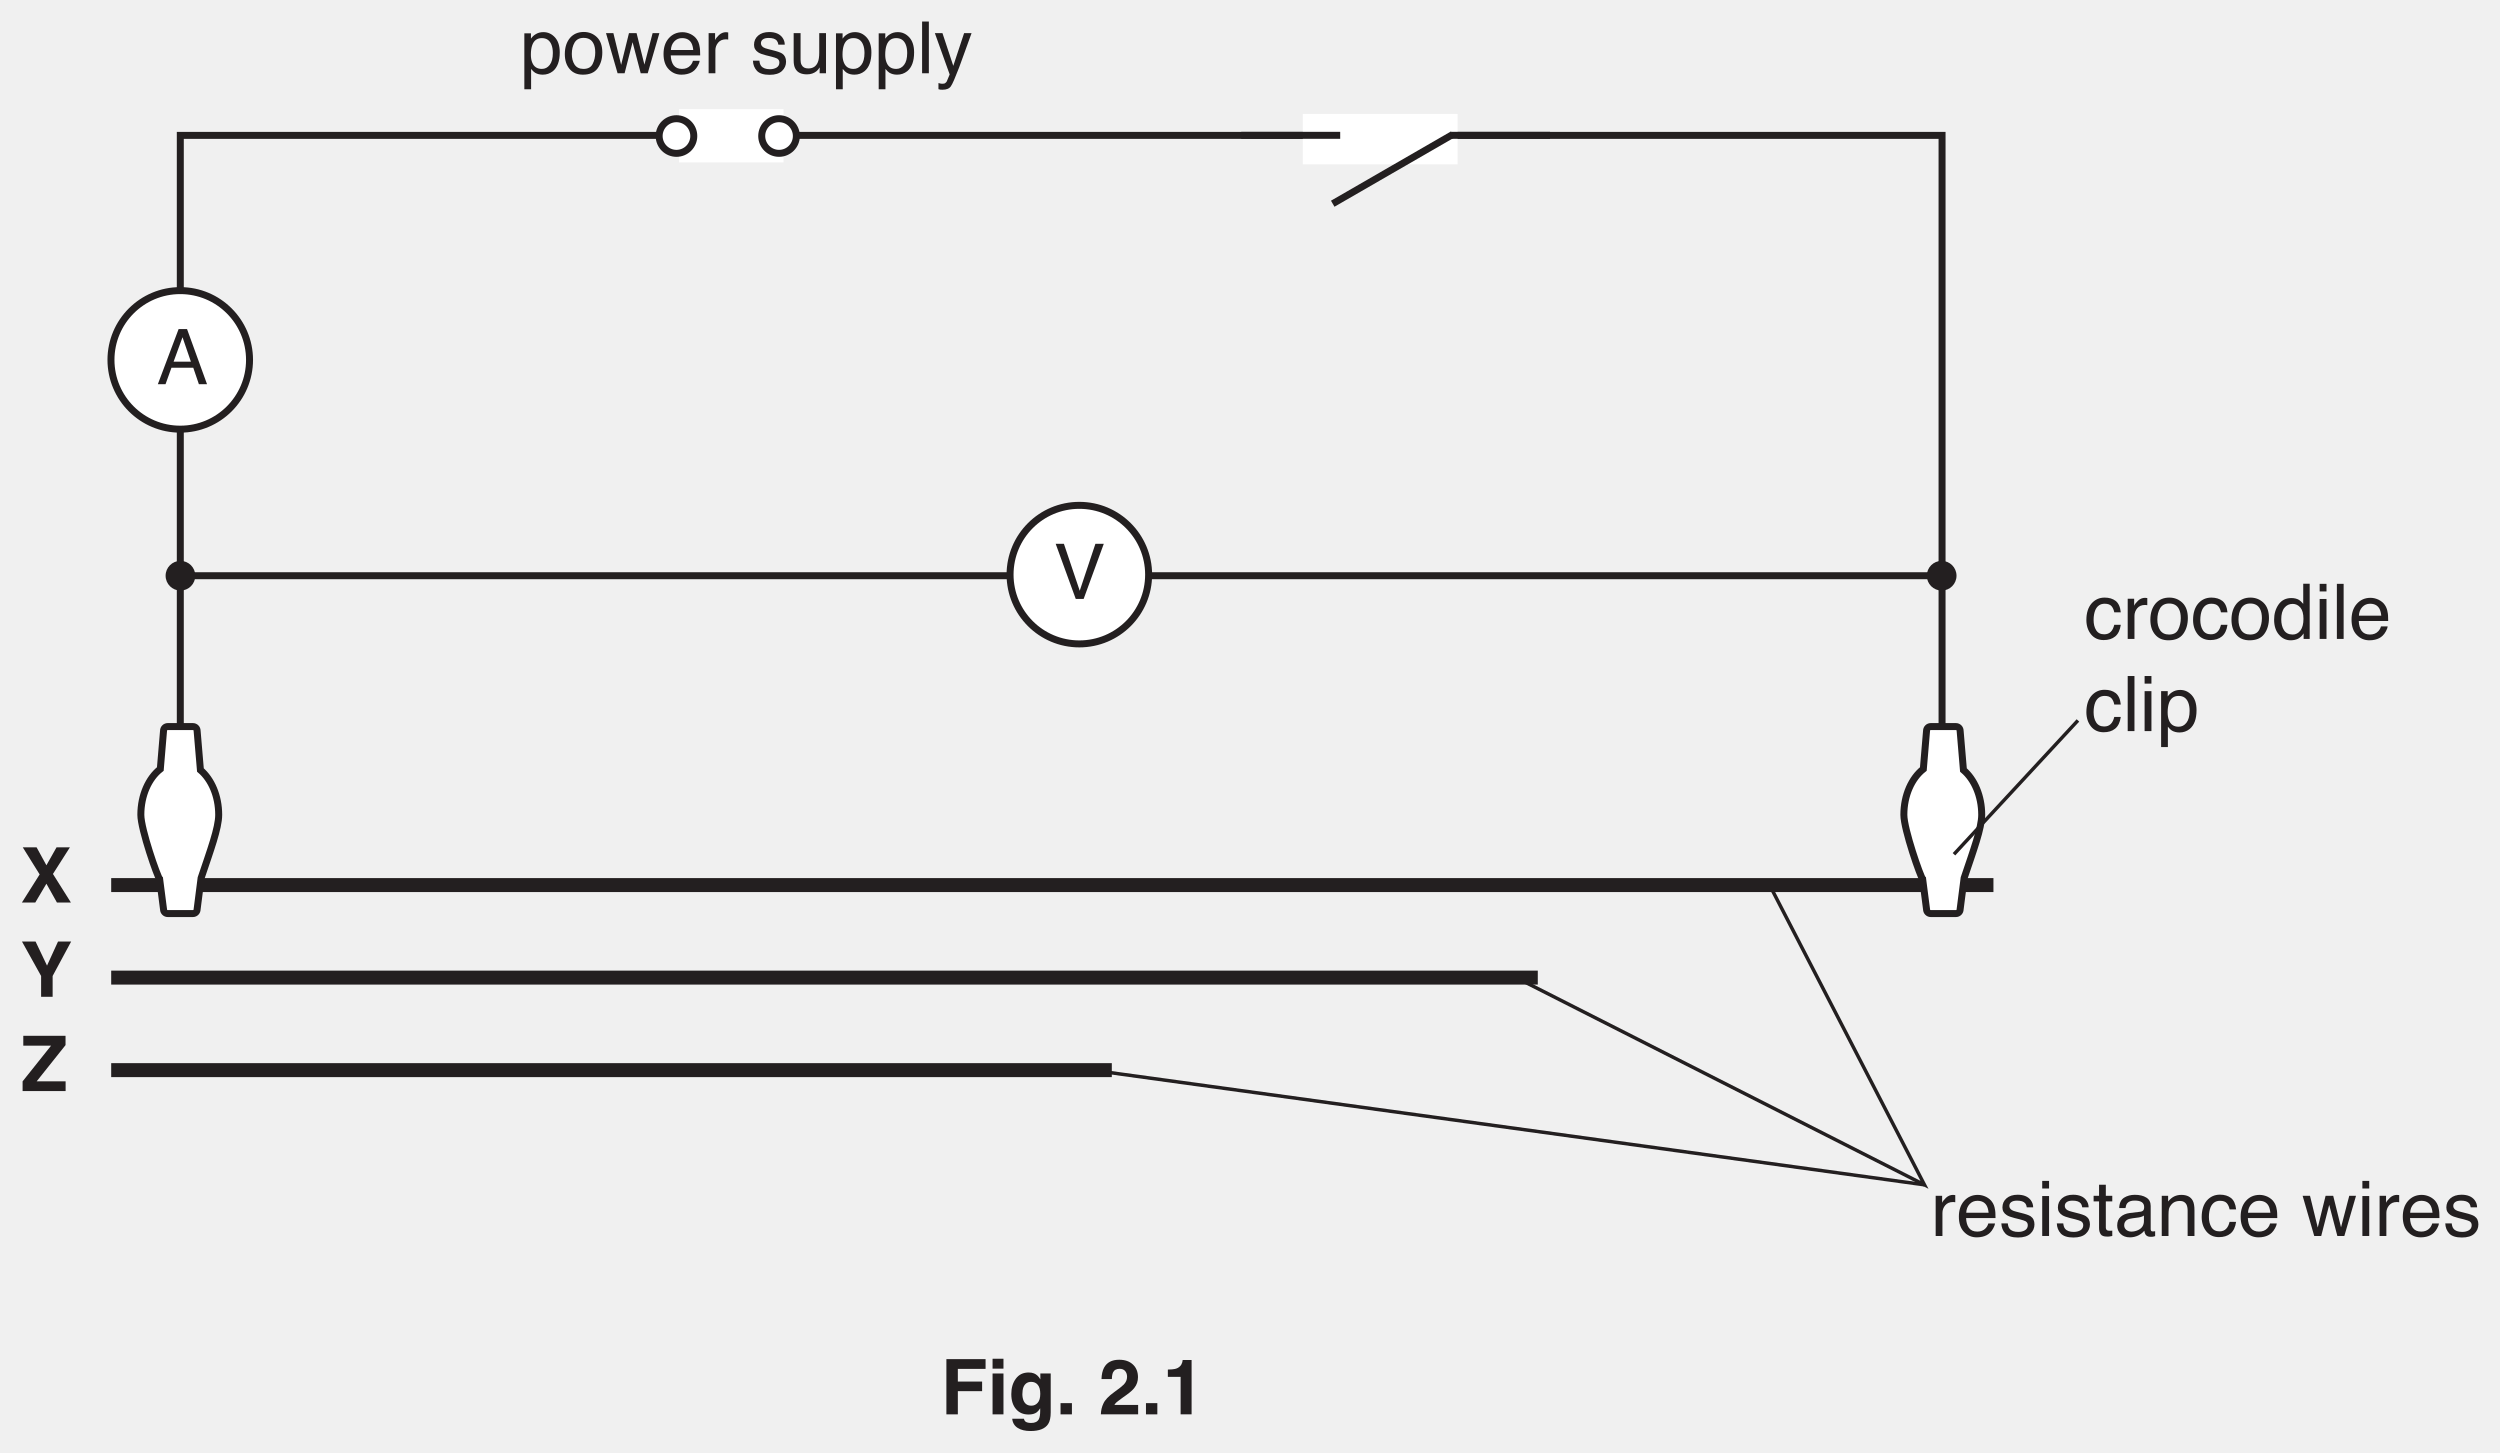
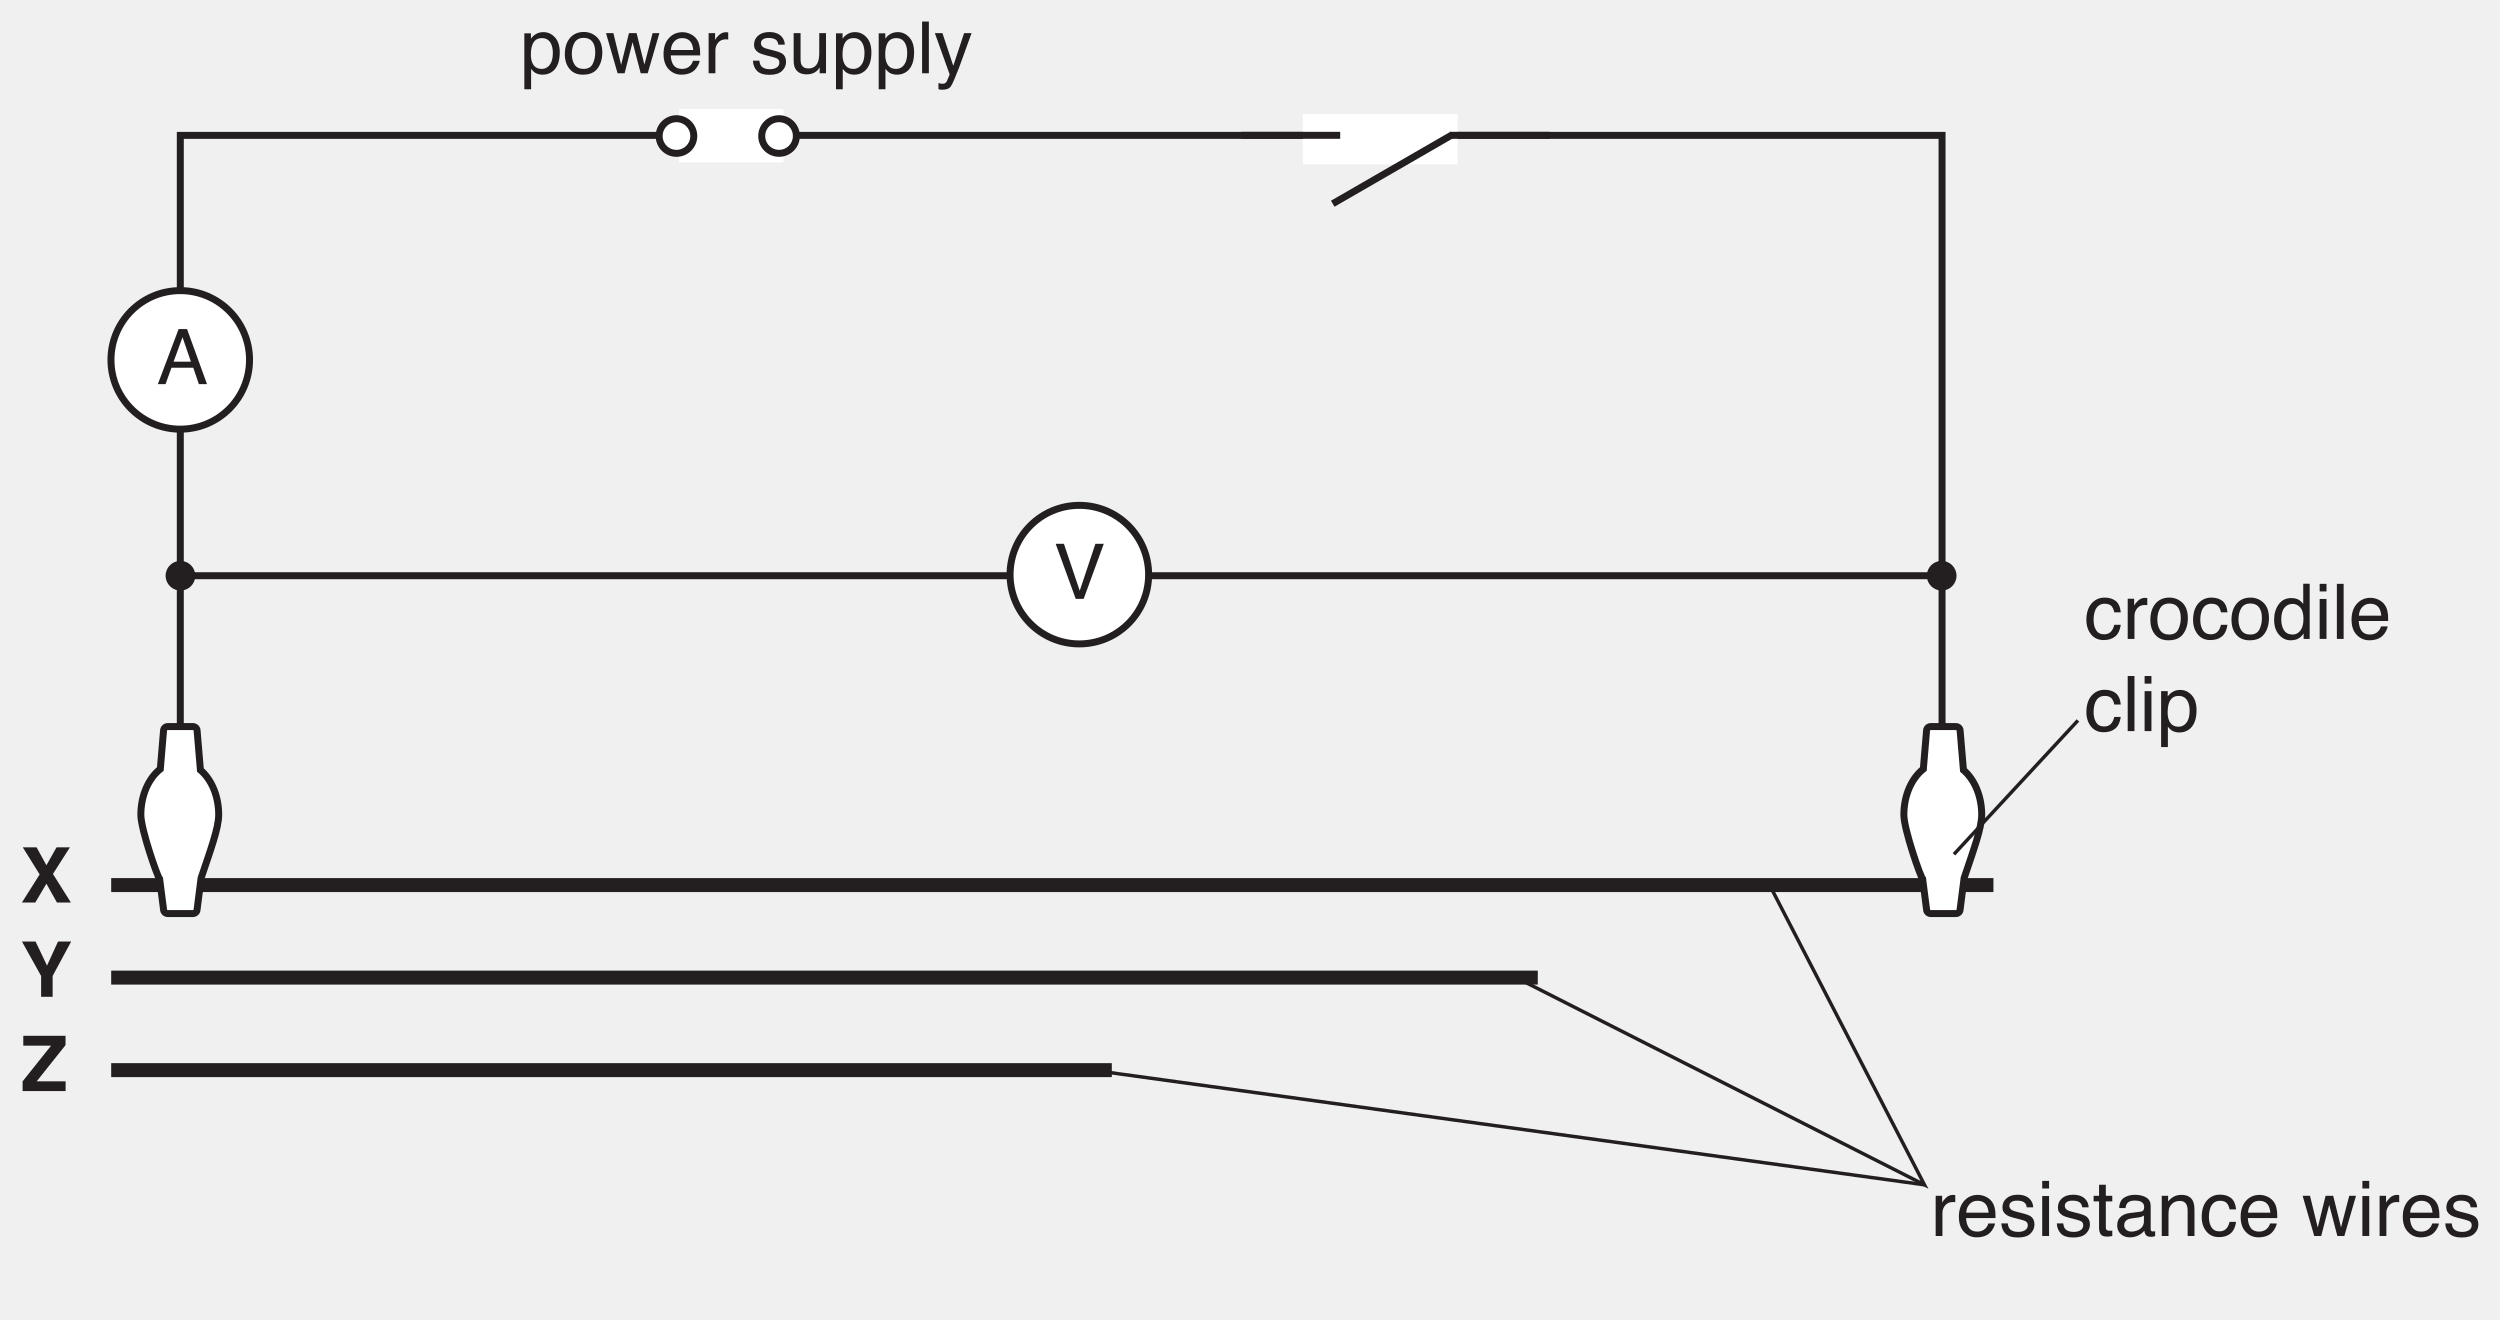
- <svg xmlns="http://www.w3.org/2000/svg" xmlns:xlink="http://www.w3.org/1999/xlink" data-id="0625_2017FM_52_q02_fig2-1" data-width-mm="126.29" data-height-mm="73.38" data-measure="false" data-source="0625/52 FM 2017 p6" version="1.1" width="358" height="208" viewBox="0 0 358 208">
+ <svg xmlns="http://www.w3.org/2000/svg" xmlns:xlink="http://www.w3.org/1999/xlink" data-id="0625_2017FM_52_q02_fig2-1" data-width-mm="126.29" data-height-mm="66.67" data-measure="false" data-source="0625/52 FM 2017 p6" version="1.1" width="358" height="188.987" viewBox="0 0 358 188.987">
  <defs>
    <clipPath id="clip_1">
-       <path transform="matrix(1,0,0,-1,-144,717.89)" d="M144 509.89H502V717.89H144Z" />
+       <path transform="matrix(1,0,0,-1,-143.999,717.889)" d="M144 528.902H502V717.89H144Z" />
    </clipPath>
    <clipPath id="clip_2">
-       <path transform="matrix(1,0,0,-1,-144,717.89)" d="M0 0H595.276V841.89H0Z" />
+       <path transform="matrix(1,0,0,-1,-143.999,717.889)" d="M0 0H595.276V841.89H0Z" />
    </clipPath>
    <clipPath id="clip_3">
-       <path transform="matrix(1,0,0,-1,-144,717.89)" d="M0 0H595.276V841.89H0Z" />
+       <path transform="matrix(1,0,0,-1,-143.999,717.889)" d="M0 0H595.276V841.89H0Z" />
    </clipPath>
    <clipPath id="clip_4">
-       <path transform="matrix(1,0,0,-1,-144,717.890)" d="M131.719 538.353H513.669V714.810H131.719Z" />
+       <path transform="matrix(1,0,0,-1,-143.999,717.889)" d="M131.719 538.353H513.669V714.810H131.719Z" />
    </clipPath>
    <path id="font_5_59" d="M.190 0H.016L.247 .366 .027 .719H.207L.335 .485 .467 .719H.641L.420 .372 .654 0H.472L.335 .245 .190 0Z" />
    <path id="font_5_60" d="M.486 .719H.657L.416 .271V0H.266V.271L.017 .719H.194L.343 .406 .486 .719M.337 .719V.719Z" />
    <path id="font_5_61" d="M.025 .126 .396 .591H.034V.719H.584V.598L.208 .126H.585V0H.025V.126M.309 .719V.719Z" />
    <clipPath id="clip_6">
-       <path transform="matrix(1,0,0,-1,-144,717.890)" d="M131.719 538.353H513.669V714.810H131.719Z" />
+       <path transform="matrix(1,0,0,-1,-143.999,717.889)" d="M131.719 538.353H513.669V714.810H131.719Z" />
    </clipPath>
    <path id="font_7_36" d="M.444 .293 .335 .611 .219 .293H.444M.284 .717H.394L.654 0H.548L.475 .214H.191L.114 0H.014L.284 .717M.334 .717V.717Z" />
    <clipPath id="clip_8">
-       <path transform="matrix(1,0,0,-1,-144,717.890)" d="M131.719 538.353H513.669V714.810H131.719Z" />
+       <path transform="matrix(1,0,0,-1,-143.999,717.889)" d="M131.719 538.353H513.669V714.810H131.719Z" />
    </clipPath>
    <path id="font_7_85" d="M.066 .523H.150V.432C.157 .450 .173 .471 .200 .497 .227 .522 .258 .535 .292 .535 .294 .535 .297 .534 .301 .534 .305 .534 .311 .533 .321 .532V.439C.316 .440 .311 .441 .306 .441 .302 .442 .297 .442 .292 .442 .248 .442 .214 .428 .190 .399 .166 .370 .154 .337 .154 .300V0H.066V.523Z" />
    <path id="font_7_72" d="M.282 .535C.319 .535 .355 .526 .390 .509 .424 .491 .451 .469 .469 .441 .487 .415 .499 .384 .504 .349 .510 .325 .512 .286 .512 .233H.129C.131 .180 .143 .137 .166 .105 .190 .073 .226 .057 .275 .057 .321 .057 .358 .072 .385 .102 .401 .120 .412 .140 .418 .163H.505C.503 .143 .495 .122 .482 .099 .469 .075 .455 .056 .439 .041 .412 .015 .379-.001 .340-.010 .319-.015 .295-.018 .268-.018 .203-.018 .148 .005 .103 .052 .057 .099 .035 .166 .035 .251 .035 .335 .057 .404 .103 .456 .149 .508 .208 .535 .282 .535M.422 .303C.418 .341 .410 .372 .397 .395 .373 .437 .333 .458 .276 .458 .236 .458 .202 .444 .175 .415 .147 .385 .133 .348 .131 .303H.422M.273 .536V.536Z" />
    <path id="font_7_86" d="M.116 .164C.119 .134 .126 .112 .138 .096 .160 .067 .199 .053 .253 .053 .286 .053 .315 .060 .339 .074 .364 .089 .376 .111 .376 .140 .376 .163 .367 .180 .347 .192 .334 .199 .309 .207 .271 .217L.202 .234C.157 .245 .124 .258 .103 .271 .065 .295 .046 .328 .046 .370 .046 .420 .064 .460 .100 .491 .135 .521 .183 .537 .244 .537 .322 .537 .379 .513 .414 .467 .436 .438 .446 .406 .446 .373H.363C.361 .392 .354 .410 .342 .426 .322 .449 .287 .460 .237 .460 .204 .460 .178 .454 .161 .441 .144 .429 .136 .412 .136 .391 .136 .369 .147 .351 .169 .337 .182 .329 .202 .322 .227 .316L.285 .301C.348 .286 .391 .271 .412 .257 .446 .234 .463 .199 .463 .151 .463 .104 .446 .064 .410 .030 .375-.003 .321-.020 .249-.020 .171-.020 .116-.002 .084 .032 .051 .068 .034 .111 .032 .164H.116M.246 .536V.536Z" />
    <path id="font_7_76" d="M.064 .520H.153V0H.064V.520M.064 .717H.153V.618H.064V.717Z" />
    <path id="font_7_87" d="M.082 .667H.170V.523H.254V.450H.170V.110C.170 .092 .177 .079 .189 .073 .196 .070 .207 .068 .223 .068 .227 .068 .232 .068 .237 .068 .242 .068 .247 .069 .254 .070V0C.244-.003 .233-.005 .222-.006 .211-.008 .200-.008 .187-.008 .146-.008 .118 .001 .104 .022 .089 .043 .082 .070 .082 .104V.450H.011V.523H.082V.667Z" />
    <path id="font_7_68" d="M.131 .139C.131 .114 .141 .094 .159 .079 .178 .064 .200 .057 .225 .057 .256 .057 .286 .064 .315 .078 .364 .102 .388 .141 .388 .195V.266C.377 .258 .364 .252 .347 .247 .330 .243 .313 .239 .297 .238L.244 .231C.212 .227 .188 .221 .172 .212 .145 .197 .131 .172 .131 .139M.344 .316C.364 .319 .378 .327 .385 .342 .389 .350 .391 .361 .391 .376 .391 .406 .380 .427 .359 .441 .337 .455 .307 .461 .267 .461 .221 .461 .189 .449 .169 .424 .159 .410 .152 .390 .148 .363H.066C.068 .427 .089 .472 .129 .498 .169 .523 .216 .536 .269 .536 .331 .536 .381 .524 .419 .500 .457 .477 .476 .441 .476 .391V.089C.476 .080 .478 .073 .482 .067 .485 .062 .493 .059 .505 .059 .509 .059 .514 .059 .519 .060 .523 .060 .529 .061 .534 .062V-.002C.520-.006 .510-.009 .503-.010 .496-.011 .486-.011 .474-.011 .443-.011 .421-.000 .408 .020 .401 .032 .395 .048 .393 .069 .375 .045 .349 .025 .315 .007 .282-.009 .245-.018 .205-.018 .156-.018 .116-.003 .086 .025 .055 .055 .040 .092 .040 .136 .040 .185 .055 .223 .085 .249 .115 .276 .155 .293 .204 .299L.344 .316M.271 .536V.536Z" />
    <path id="font_7_81" d="M.064 .523H.147V.449C.172 .479 .198 .501 .226 .515 .254 .528 .284 .535 .318 .535 .393 .535 .443 .509 .469 .457 .483 .429 .490 .388 .490 .335V0H.401V.329C.401 .361 .396 .387 .387 .407 .371 .439 .343 .456 .302 .456 .281 .456 .264 .453 .250 .449 .226 .442 .205 .428 .187 .406 .172 .389 .163 .371 .158 .353 .154 .334 .152 .308 .152 .274V0H.064V.523M.270 .536V.536Z" />
    <path id="font_7_70" d="M.266 .538C.325 .538 .372 .523 .409 .495 .446 .466 .469 .416 .476 .346H.391C.385 .378 .374 .405 .355 .427 .336 .448 .307 .458 .266 .458 .210 .458 .170 .431 .145 .377 .130 .341 .122 .298 .122 .246 .122 .193 .133 .149 .155 .114 .177 .078 .212 .060 .260 .060 .296 .060 .325 .071 .346 .093 .368 .115 .382 .146 .391 .184H.476C.466 .115 .442 .064 .403 .032 .364 .000 .314-.015 .253-.015 .185-.015 .130 .009 .089 .059 .049 .109 .028 .171 .028 .246 .028 .338 .051 .410 .095 .461 .140 .512 .197 .538 .266 .538M.252 .536V.536Z" />
    <path id="font_7_3" d="" />
    <path id="font_7_90" d="M.104 .523 .205 .110 .307 .523H.406L.508 .113 .615 .523H.703L.551 0H.460L.354 .405 .250 0H.159L.008 .523H.104Z" />
    <path id="font_7_83" d="M.285 .057C.326 .057 .360 .074 .387 .109 .414 .143 .428 .195 .428 .264 .428 .306 .422 .342 .410 .372 .387 .430 .345 .458 .285 .458 .224 .458 .182 .428 .160 .367 .148 .334 .142 .292 .142 .242 .142 .202 .148 .167 .160 .139 .182 .084 .224 .057 .285 .057M.057 .520H.143V.451C.160 .475 .179 .493 .200 .506 .230 .526 .265 .536 .305 .536 .364 .536 .414 .513 .456 .467 .497 .422 .518 .357 .518 .272 .518 .158 .488 .076 .428 .027 .390-.003 .347-.018 .296-.018 .257-.018 .224-.009 .197 .007 .182 .016 .164 .033 .145 .057V-.208H.057V.520Z" />
    <path id="font_7_82" d="M.271 .057C.330 .057 .370 .079 .391 .123 .413 .167 .424 .216 .424 .270 .424 .319 .416 .359 .400 .389 .376 .437 .333 .461 .272 .461 .219 .461 .180 .441 .155 .400 .131 .359 .119 .310 .119 .252 .119 .196 .131 .150 .155 .113 .180 .076 .218 .057 .271 .057M.275 .538C.342 .538 .399 .515 .446 .470 .492 .425 .516 .359 .516 .272 .516 .188 .495 .118 .454 .063 .413 .008 .349-.018 .263-.018 .191-.018 .134 .005 .092 .054 .049 .103 .028 .168 .028 .250 .028 .338 .051 .407 .095 .460 .140 .512 .200 .538 .275 .538M.272 .536V.536Z" />
    <path id="font_7_88" d="M.152 .523V.175C.152 .149 .156 .127 .165 .110 .180 .079 .209 .063 .252 .063 .313 .063 .355 .090 .377 .145 .389 .174 .395 .215 .395 .266V.523H.483V0H.400L.401 .077C.389 .057 .375 .040 .358 .026 .325-.000 .284-.014 .236-.014 .162-.014 .111 .010 .084 .060 .069 .086 .062 .122 .062 .167V.523H.152M.272 .536V.536Z" />
    <path id="font_7_79" d="M.066 .717H.154V0H.066V.717Z" />
    <path id="font_7_92" d="M.391 .523H.488C.475 .489 .448 .413 .405 .293 .373 .203 .347 .130 .325 .073 .274-.059 .239-.141 .218-.170 .197-.200 .161-.214 .110-.214 .098-.214 .088-.214 .082-.213 .075-.212 .067-.210 .057-.207V-.127C.072-.131 .083-.134 .090-.135 .097-.136 .103-.136 .108-.136 .125-.136 .137-.134 .144-.128 .152-.123 .158-.116 .164-.108 .165-.106 .171-.092 .181-.068 .191-.044 .199-.026 .203-.015L.010 .523H.109L.25 .097 .391 .523M.249 .536V.536Z" />
    <clipPath id="clip_9">
-       <path transform="matrix(1,0,0,-1,-144,717.890)" d="M131.719 538.353H513.669V714.810H131.719Z" />
+       <path transform="matrix(1,0,0,-1,-143.999,717.889)" d="M131.719 538.353H513.669V714.810H131.719Z" />
    </clipPath>
    <path id="font_7_57" d="M.132 .717 .338 .106 .542 .717H.651L.389 0H.286L.025 .717H.132Z" />
    <clipPath id="clip_10">
-       <path transform="matrix(1,0,0,-1,-144,717.890)" d="M131.719 538.353H513.669V714.810H131.719Z" />
+       <path transform="matrix(1,0,0,-1,-143.999,717.889)" d="M131.719 538.353H513.669V714.810H131.719Z" />
    </clipPath>
    <path id="font_7_71" d="M.120 .255C.120 .199 .131 .152 .155 .114 .179 .076 .217 .057 .270 .057 .310 .057 .344 .075 .370 .110 .396 .145 .409 .195 .409 .261 .409 .327 .396 .376 .369 .408 .342 .440 .308 .456 .269 .456 .224 .456 .188 .439 .161 .405 .133 .371 .120 .321 .120 .255M.252 .532C.292 .532 .326 .523 .353 .507 .368 .497 .386 .480 .406 .456V.718H.490V0H.411V.072C.391 .040 .366 .017 .338 .002 .310-.011 .278-.018 .242-.018 .184-.018 .133 .005 .091 .054 .048 .103 .027 .169 .027 .250 .027 .326 .046 .392 .085 .448 .124 .504 .180 .532 .252 .532Z" />
-     <path id="font_11_41" d="M.076 .719H.586V.592H.225V.427H.541V.302H.225V0H.076V.719Z" />
-     <path id="font_11_76" d="M.208 .595H.066V.724H.208V.595M.066 .532H.208V0H.066V.532Z" />
-     <path id="font_11_74" d="M.293 .113C.326 .113 .353 .125 .375 .150 .398 .175 .409 .214 .409 .268 .409 .319 .399 .357 .377 .384 .356 .410 .327 .423 .291 .423 .243 .423 .209 .400 .190 .354 .181 .330 .176 .299 .176 .263 .176 .232 .181 .205 .191 .180 .210 .135 .244 .113 .293 .113M.258 .545C.285 .545 .308 .541 .328 .533 .362 .519 .389 .493 .410 .455V.532H.545V.027C.545-.041 .534-.093 .511-.127 .471-.187 .395-.217 .282-.217 .214-.217 .159-.204 .116-.177 .073-.150 .049-.110 .044-.057H.196C.200-.074 .206-.085 .215-.093 .230-.105 .255-.112 .291-.112 .341-.112 .374-.095 .391-.062 .402-.040 .408-.004 .408 .045V.079C.394 .057 .380 .040 .365 .028 .337 .007 .301-.002 .257-.002 .188-.002 .134 .021 .093 .069 .052 .117 .032 .182 .032 .264 .032 .344 .051 .410 .091 .464 .130 .518 .186 .545 .258 .545M.303 .545V.545Z" />
-     <path id="font_11_17" d="M.062 .146H.210V0H.062V.146Z" />
-     <path id="font_11_3" d="" />
-     <path id="font_11_21" d="M.031 0C.032 .050 .043 .097 .063 .139 .083 .186 .130 .236 .204 .289 .268 .335 .310 .368 .329 .388 .358 .418 .372 .452 .372 .489 .372 .519 .364 .544 .347 .564 .331 .583 .307 .593 .276 .593 .234 .593 .205 .578 .189 .546 .181 .528 .175 .499 .174 .459H.039C.041 .520 .052 .568 .071 .605 .108 .676 .174 .711 .269 .711 .344 .711 .403 .691 .448 .649 .492 .608 .514 .553 .514 .484 .514 .432 .499 .385 .467 .345 .447 .318 .413 .288 .366 .254L.311 .215C.276 .190 .252 .172 .239 .161 .226 .150 .215 .137 .207 .123H.516V0H.031Z" />
-     <path id="font_11_20" d="M.069 .488V.583C.113 .584 .144 .587 .161 .591 .189 .597 .212 .610 .229 .628 .242 .641 .251 .658 .257 .679 .260 .692 .262 .701 .262 .708H.378V0H.235V.488H.069Z" />
+     <clipPath id="clip_11">
+       <path transform="matrix(1,0,0,-1,-143.999,717.889)" d="M144.467 85.914H450.807V152.245H144.467Z" />
+     </clipPath>
    <clipPath id="clip_12">
-       <path transform="matrix(1,0,0,-1,-144,717.89)" d="M144.467 85.914H450.807V152.245H144.467Z" />
+       <path transform="matrix(1,0,0,-1,-143.999,717.889)" d="M144.467 85.914H450.807V152.245H144.467Z" />
    </clipPath>
    <clipPath id="clip_13">
-       <path transform="matrix(1,0,0,-1,-144,717.89)" d="M144.467 85.914H450.807V152.245H144.467Z" />
-     </clipPath>
-     <clipPath id="clip_14">
-       <path transform="matrix(1,0,0,-1,-143.999,717.89)" d="M144.467 85.914H450.807V152.245H144.467Z" />
+       <path transform="matrix(1,0,0,-1,-143.999,717.889)" d="M144.467 85.914H450.807V152.245H144.467Z" />
    </clipPath>
  </defs>
  <g clip-path="url(#clip_1)">
    <g clip-path="url(#clip_2)">
      <g clip-path="url(#clip_3)" />
      <path transform="matrix(1,0,0,-1,15.923,126.743)" stroke-width="2" stroke-linecap="butt" stroke-miterlimit="4" stroke-linejoin="miter" fill="none" stroke="#231f20" d="M0 0H269.538" />
      <path transform="matrix(1,0,0,-1,15.923,139.993)" stroke-width="2" stroke-linecap="butt" stroke-miterlimit="4" stroke-linejoin="miter" fill="none" stroke="#231f20" d="M0 0H204.288" />
      <path transform="matrix(1,0,0,-1,15.923,153.243)" stroke-width="2" stroke-linecap="butt" stroke-miterlimit="4" stroke-linejoin="miter" fill="none" stroke="#231f20" d="M0 0H143.288" />
      <path transform="matrix(1,0,0,-1,25.819,118.599)" stroke-width="1" stroke-linecap="butt" stroke-miterlimit="4" stroke-linejoin="miter" fill="none" stroke="#231f20" d="M0 0V99.213H252.283V0" />
-       <path transform="matrix(1,0,0,-1,-144,717.890)" d="M241.243 694.633H256.199V702.266H241.243Z" fill="#ffffff" />
+       <path transform="matrix(1,0,0,-1,-143.999,717.889)" d="M241.243 694.633H256.199V702.266H241.243Z" fill="#ffffff" />
      <g clip-path="url(#clip_4)">
        <path transform="matrix(1,0,0,-1,99.350,19.479)" d="M0 0C0-1.37-1.11-2.481-2.48-2.481-3.85-2.481-4.96-1.37-4.96 0-4.96 1.37-3.85 2.48-2.48 2.48-1.11 2.48 0 1.37 0 0" fill="#ffffff" />
        <path transform="matrix(1,0,0,-1,99.350,19.479)" stroke-width="1" stroke-linecap="butt" stroke-miterlimit="4" stroke-linejoin="miter" fill="none" stroke="#231f20" d="M0 0C0-1.37-1.11-2.481-2.48-2.481-3.85-2.481-4.96-1.37-4.96 0-4.96 1.37-3.85 2.48-2.48 2.48-1.11 2.48 0 1.37 0 0Z" />
        <path transform="matrix(1,0,0,-1,109.078,19.479)" d="M0 0C0 1.37 1.111 2.48 2.48 2.48 3.851 2.48 4.961 1.37 4.961 0 4.961-1.37 3.851-2.48 2.48-2.48 1.111-2.48 0-1.37 0 0" fill="#ffffff" />
        <path transform="matrix(1,0,0,-1,109.078,19.479)" stroke-width="1" stroke-linecap="butt" stroke-miterlimit="4" stroke-linejoin="miter" fill="none" stroke="#231f20" d="M0 0C0 1.37 1.111 2.48 2.48 2.48 3.851 2.48 4.961 1.37 4.961 0 4.961-1.37 3.851-2.48 2.48-2.48 1.111-2.48 0-1.37 0 0Z" />
-         <path transform="matrix(1,0,0,-1,-144,717.89)" d="M330.561 694.357H352.731V701.573H330.561Z" fill="#ffffff" />
+         <path transform="matrix(1,0,0,-1,-143.999,717.889)" d="M330.561 694.357H352.731V701.573H330.561Z" fill="#ffffff" />
        <path transform="matrix(1,0,0,-1,207.792,19.378)" d="M0 0H14.173" fill="#ffffff" />
        <path transform="matrix(1,0,0,-1,207.792,19.378)" stroke-width="1" stroke-linecap="butt" stroke-miterlimit="4" stroke-linejoin="miter" fill="none" stroke="#231f20" d="M0 0H14.173" />
        <path transform="matrix(1,0,0,-1,190.846,29.173)" d="M0 0 17.184 9.921" fill="#ffffff" />
        <path transform="matrix(1,0,0,-1,190.846,29.173)" stroke-width="1" stroke-linecap="butt" stroke-miterlimit="4" stroke-linejoin="miter" fill="none" stroke="#231f20" d="M0 0 17.184 9.921" />
        <path transform="matrix(1,0,0,-1,177.743,19.378)" d="M0 0H14.173" fill="#ffffff" />
        <path transform="matrix(1,0,0,-1,177.743,19.378)" stroke-width="1" stroke-linecap="butt" stroke-miterlimit="4" stroke-linejoin="miter" fill="none" stroke="#231f20" d="M0 0H14.173" />
      </g>
      <use data-text="X" xlink:href="#font_5_59" transform="matrix(11,0,0,-11,2.961,129.243)" fill="#231f20" />
      <use data-text="Y" xlink:href="#font_5_60" transform="matrix(11,0,0,-11,2.961,142.740)" fill="#231f20" />
      <use data-text="Z" xlink:href="#font_5_61" transform="matrix(11,0,0,-11,2.961,156.237)" fill="#231f20" />
      <g clip-path="url(#clip_6)">
        <path transform="matrix(1,0,0,-1,35.733,51.536)" d="M0 0C0-5.48-4.441-9.921-9.921-9.921-15.4-9.921-19.842-5.48-19.842 0-19.842 5.479-15.4 9.921-9.921 9.921-4.441 9.921 0 5.479 0 0" fill="#ffffff" />
        <path transform="matrix(1,0,0,-1,35.733,51.536)" stroke-width="1" stroke-linecap="butt" stroke-miterlimit="4" stroke-linejoin="miter" fill="none" stroke="#231f20" d="M0 0C0-5.48-4.441-9.921-9.921-9.921-15.4-9.921-19.842-5.48-19.842 0-19.842 5.479-15.4 9.921-9.921 9.921-4.441 9.921 0 5.479 0 0Z" />
      </g>
-       <use data-text="A" xlink:href="#font_7_36" transform="matrix(11,0,0,-11,22.451,55.013)" fill="#231f20" />
+       <use data-text="A" xlink:href="#font_7_36" transform="matrix(11,0,0,-11,22.451,55.012)" fill="#231f20" />
      <g clip-path="url(#clip_8)">
-         <use data-text="r" xlink:href="#font_7_85" transform="matrix(11,0,0,-11,276.463,176.992)" fill="#231f20" />
-         <use data-text="e" xlink:href="#font_7_72" transform="matrix(11,0,0,-11,280.126,176.992)" fill="#231f20" />
-         <use data-text="s" xlink:href="#font_7_86" transform="matrix(11,0,0,-11,286.242,176.992)" fill="#231f20" />
-         <use data-text="i" xlink:href="#font_7_76" transform="matrix(11,0,0,-11,291.742,176.992)" fill="#231f20" />
-         <use data-text="s" xlink:href="#font_7_86" transform="matrix(11,0,0,-11,294.184,176.992)" fill="#231f20" />
-         <use data-text="t" xlink:href="#font_7_87" transform="matrix(11,0,0,-11,299.684,176.992)" fill="#231f20" />
-         <use data-text="a" xlink:href="#font_7_68" transform="matrix(11,0,0,-11,302.742,176.992)" fill="#231f20" />
-         <use data-text="n" xlink:href="#font_7_81" transform="matrix(11,0,0,-11,308.858,176.992)" fill="#231f20" />
-         <use data-text="c" xlink:href="#font_7_70" transform="matrix(11,0,0,-11,314.974,176.992)" fill="#231f20" />
-         <use data-text="e" xlink:href="#font_7_72" transform="matrix(11,0,0,-11,320.474,176.992)" fill="#231f20" />
-         <use data-text="w" xlink:href="#font_7_90" transform="matrix(11,0,0,-11,329.648,176.992)" fill="#231f20" />
-         <use data-text="i" xlink:href="#font_7_76" transform="matrix(11,0,0,-11,337.590,176.992)" fill="#231f20" />
-         <use data-text="r" xlink:href="#font_7_85" transform="matrix(11,0,0,-11,340.032,176.992)" fill="#231f20" />
-         <use data-text="e" xlink:href="#font_7_72" transform="matrix(11,0,0,-11,343.695,176.992)" fill="#231f20" />
-         <use data-text="s" xlink:href="#font_7_86" transform="matrix(11,0,0,-11,349.811,176.992)" fill="#231f20" />
+         <use data-text="r" xlink:href="#font_7_85" transform="matrix(11,0,0,-11,276.463,176.991)" fill="#231f20" />
+         <use data-text="e" xlink:href="#font_7_72" transform="matrix(11,0,0,-11,280.126,176.991)" fill="#231f20" />
+         <use data-text="s" xlink:href="#font_7_86" transform="matrix(11,0,0,-11,286.242,176.991)" fill="#231f20" />
+         <use data-text="i" xlink:href="#font_7_76" transform="matrix(11,0,0,-11,291.742,176.991)" fill="#231f20" />
+         <use data-text="s" xlink:href="#font_7_86" transform="matrix(11,0,0,-11,294.184,176.991)" fill="#231f20" />
+         <use data-text="t" xlink:href="#font_7_87" transform="matrix(11,0,0,-11,299.684,176.991)" fill="#231f20" />
+         <use data-text="a" xlink:href="#font_7_68" transform="matrix(11,0,0,-11,302.742,176.991)" fill="#231f20" />
+         <use data-text="n" xlink:href="#font_7_81" transform="matrix(11,0,0,-11,308.858,176.991)" fill="#231f20" />
+         <use data-text="c" xlink:href="#font_7_70" transform="matrix(11,0,0,-11,314.974,176.991)" fill="#231f20" />
+         <use data-text="e" xlink:href="#font_7_72" transform="matrix(11,0,0,-11,320.474,176.991)" fill="#231f20" />
+         <use data-text="w" xlink:href="#font_7_90" transform="matrix(11,0,0,-11,329.648,176.991)" fill="#231f20" />
+         <use data-text="i" xlink:href="#font_7_76" transform="matrix(11,0,0,-11,337.590,176.991)" fill="#231f20" />
+         <use data-text="r" xlink:href="#font_7_85" transform="matrix(11,0,0,-11,340.032,176.991)" fill="#231f20" />
+         <use data-text="e" xlink:href="#font_7_72" transform="matrix(11,0,0,-11,343.695,176.991)" fill="#231f20" />
+         <use data-text="s" xlink:href="#font_7_86" transform="matrix(11,0,0,-11,349.811,176.991)" fill="#231f20" />
        <use data-text="p" xlink:href="#font_7_83" transform="matrix(11,0,0,-11,74.459,10.495)" fill="#231f20" />
        <use data-text="o" xlink:href="#font_7_82" transform="matrix(11,0,0,-11,80.575,10.495)" fill="#231f20" />
        <use data-text="w" xlink:href="#font_7_90" transform="matrix(11,0,0,-11,86.691,10.495)" fill="#231f20" />
        <use data-text="e" xlink:href="#font_7_72" transform="matrix(11,0,0,-11,94.633,10.495)" fill="#231f20" />
        <use data-text="r" xlink:href="#font_7_85" transform="matrix(11,0,0,-11,100.749,10.495)" fill="#231f20" />
        <use data-text="s" xlink:href="#font_7_86" transform="matrix(11,0,0,-11,107.470,10.495)" fill="#231f20" />
        <use data-text="u" xlink:href="#font_7_88" transform="matrix(11,0,0,-11,112.970,10.495)" fill="#231f20" />
        <use data-text="p" xlink:href="#font_7_83" transform="matrix(11,0,0,-11,119.086,10.495)" fill="#231f20" />
        <use data-text="p" xlink:href="#font_7_83" transform="matrix(11,0,0,-11,125.202,10.495)" fill="#231f20" />
        <use data-text="l" xlink:href="#font_7_79" transform="matrix(11,0,0,-11,131.318,10.495)" fill="#231f20" />
        <use data-text="y" xlink:href="#font_7_92" transform="matrix(11,0,0,-11,133.760,10.495)" fill="#231f20" />
      </g>
      <path transform="matrix(1,0,0,-1,253.605,127.118)" stroke-width=".5" stroke-linecap="butt" stroke-miterlimit="4" stroke-linejoin="miter" fill="none" stroke="#231f20" d="M0 0 21.978-42.547-35.222-13.524" />
      <path transform="matrix(1,0,0,-1,275.582,169.665)" stroke-width=".5" stroke-linecap="butt" stroke-miterlimit="4" stroke-linejoin="miter" fill="none" stroke="#231f20" d="M0 0-118.624 16.343" />
      <g clip-path="url(#clip_9)">
        <path transform="matrix(1,0,0,-1,27.966,82.443)" d="M0 0C0-1.174-.952-2.126-2.126-2.126-3.3-2.126-4.252-1.174-4.252 0-4.252 1.174-3.3 2.126-2.126 2.126-.952 2.126 0 1.174 0 0" fill="#231f20" />
        <path transform="matrix(1,0,0,-1,280.173,82.443)" d="M0 0C0-1.174-.952-2.126-2.126-2.126-3.3-2.126-4.252-1.174-4.252 0-4.252 1.174-3.3 2.126-2.126 2.126-.952 2.126 0 1.174 0 0" fill="#231f20" />
        <path transform="matrix(1,0,0,-1,278.047,82.443)" stroke-width="1" stroke-linecap="butt" stroke-miterlimit="4" stroke-linejoin="miter" fill="none" stroke="#231f20" d="M0 0H-252.207" />
        <path transform="matrix(1,0,0,-1,164.483,82.286)" d="M0 0C0-5.48-4.441-9.921-9.921-9.921-15.4-9.921-19.842-5.48-19.842 0-19.842 5.479-15.4 9.921-9.921 9.921-4.441 9.921 0 5.479 0 0" fill="#ffffff" />
        <path transform="matrix(1,0,0,-1,164.483,82.286)" stroke-width="1" stroke-linecap="butt" stroke-miterlimit="4" stroke-linejoin="miter" fill="none" stroke="#231f20" d="M0 0C0-5.48-4.441-9.921-9.921-9.921-15.4-9.921-19.842-5.48-19.842 0-19.842 5.479-15.4 9.921-9.921 9.921-4.441 9.921 0 5.479 0 0Z" />
      </g>
-       <use data-text="V" xlink:href="#font_7_57" transform="matrix(11,0,0,-11,150.900,85.763)" fill="#231f20" />
+       <use data-text="V" xlink:href="#font_7_57" transform="matrix(11,0,0,-11,150.900,85.762)" fill="#231f20" />
      <g clip-path="url(#clip_10)">
-         <path transform="matrix(1,0,0,-1,31.317,116.680)" d="M0 0C0 2.707-1.047 5.075-2.617 6.416L-3.091 12.031C-3.091 12.364-3.36 12.635-3.694 12.635H-7.296C-7.629 12.635-7.899 12.364-7.899 12.031L-8.36 6.557C-10.025 5.246-11.148 2.805-11.148 0-11.148-2.102-8.735-8.965-8.46-9.192L-7.899-13.539C-7.899-13.872-7.629-14.143-7.296-14.143H-3.694C-3.36-14.143-3.091-13.872-3.091-13.539L-2.519-9.053C-1.192-5.109 0-1.905 0 0" fill="#ffffff" />
-         <path transform="matrix(1,0,0,-1,31.317,116.680)" stroke-width="1" stroke-linecap="butt" stroke-miterlimit="4" stroke-linejoin="miter" fill="none" stroke="#231f20" d="M0 0C0 2.707-1.047 5.075-2.617 6.416L-3.091 12.031C-3.091 12.364-3.36 12.635-3.694 12.635H-7.296C-7.629 12.635-7.899 12.364-7.899 12.031L-8.36 6.557C-10.025 5.246-11.148 2.805-11.148 0-11.148-2.102-8.735-8.965-8.46-9.192L-7.899-13.539C-7.899-13.872-7.629-14.143-7.296-14.143H-3.694C-3.36-14.143-3.091-13.872-3.091-13.539L-2.519-9.053C-1.192-5.109 0-1.905 0 0Z" />
-         <path transform="matrix(1,0,0,-1,283.781,116.680)" d="M0 0C0 2.707-1.047 5.075-2.617 6.416L-3.091 12.031C-3.091 12.364-3.36 12.635-3.694 12.635H-7.296C-7.629 12.635-7.899 12.364-7.899 12.031L-8.36 6.557C-10.025 5.246-11.148 2.805-11.148 0-11.148-2.102-8.735-8.965-8.46-9.192L-7.899-13.539C-7.899-13.872-7.629-14.143-7.296-14.143H-3.694C-3.36-14.143-3.091-13.872-3.091-13.539L-2.518-9.053C-1.192-5.109 0-1.905 0 0" fill="#ffffff" />
-         <path transform="matrix(1,0,0,-1,283.781,116.680)" stroke-width="1" stroke-linecap="butt" stroke-miterlimit="4" stroke-linejoin="miter" fill="none" stroke="#231f20" d="M0 0C0 2.707-1.047 5.075-2.617 6.416L-3.091 12.031C-3.091 12.364-3.36 12.635-3.694 12.635H-7.296C-7.629 12.635-7.899 12.364-7.899 12.031L-8.36 6.557C-10.025 5.246-11.148 2.805-11.148 0-11.148-2.102-8.735-8.965-8.46-9.192L-7.899-13.539C-7.899-13.872-7.629-14.143-7.296-14.143H-3.694C-3.36-14.143-3.091-13.872-3.091-13.539L-2.518-9.053C-1.192-5.109 0-1.905 0 0Z" />
+         <path transform="matrix(1,0,0,-1,31.317,116.679)" d="M0 0C0 2.707-1.047 5.075-2.617 6.416L-3.091 12.031C-3.091 12.364-3.36 12.635-3.694 12.635H-7.296C-7.629 12.635-7.899 12.364-7.899 12.031L-8.36 6.557C-10.025 5.246-11.148 2.805-11.148 0-11.148-2.102-8.735-8.965-8.46-9.192L-7.899-13.539C-7.899-13.872-7.629-14.143-7.296-14.143H-3.694C-3.36-14.143-3.091-13.872-3.091-13.539L-2.519-9.053C-1.192-5.109 0-1.905 0 0" fill="#ffffff" />
+         <path transform="matrix(1,0,0,-1,31.317,116.679)" stroke-width="1" stroke-linecap="butt" stroke-miterlimit="4" stroke-linejoin="miter" fill="none" stroke="#231f20" d="M0 0C0 2.707-1.047 5.075-2.617 6.416L-3.091 12.031C-3.091 12.364-3.36 12.635-3.694 12.635H-7.296C-7.629 12.635-7.899 12.364-7.899 12.031L-8.36 6.557C-10.025 5.246-11.148 2.805-11.148 0-11.148-2.102-8.735-8.965-8.46-9.192L-7.899-13.539C-7.899-13.872-7.629-14.143-7.296-14.143H-3.694C-3.36-14.143-3.091-13.872-3.091-13.539L-2.519-9.053C-1.192-5.109 0-1.905 0 0Z" />
+         <path transform="matrix(1,0,0,-1,283.781,116.679)" d="M0 0C0 2.707-1.047 5.075-2.617 6.416L-3.091 12.031C-3.091 12.364-3.36 12.635-3.694 12.635H-7.296C-7.629 12.635-7.899 12.364-7.899 12.031L-8.36 6.557C-10.025 5.246-11.148 2.805-11.148 0-11.148-2.102-8.735-8.965-8.46-9.192L-7.899-13.539C-7.899-13.872-7.629-14.143-7.296-14.143H-3.694C-3.36-14.143-3.091-13.872-3.091-13.539L-2.518-9.053C-1.192-5.109 0-1.905 0 0" fill="#ffffff" />
+         <path transform="matrix(1,0,0,-1,283.781,116.679)" stroke-width="1" stroke-linecap="butt" stroke-miterlimit="4" stroke-linejoin="miter" fill="none" stroke="#231f20" d="M0 0C0 2.707-1.047 5.075-2.617 6.416L-3.091 12.031C-3.091 12.364-3.36 12.635-3.694 12.635H-7.296C-7.629 12.635-7.899 12.364-7.899 12.031L-8.36 6.557C-10.025 5.246-11.148 2.805-11.148 0-11.148-2.102-8.735-8.965-8.46-9.192L-7.899-13.539C-7.899-13.872-7.629-14.143-7.296-14.143H-3.694C-3.36-14.143-3.091-13.872-3.091-13.539L-2.518-9.053C-1.192-5.109 0-1.905 0 0Z" />
      </g>
      <use data-text="c" xlink:href="#font_7_70" transform="matrix(11,0,0,-11,298.461,91.493)" fill="#231f20" />
      <use data-text="r" xlink:href="#font_7_85" transform="matrix(11,0,0,-11,303.961,91.493)" fill="#231f20" />
      <use data-text="o" xlink:href="#font_7_82" transform="matrix(11,0,0,-11,307.624,91.493)" fill="#231f20" />
      <use data-text="c" xlink:href="#font_7_70" transform="matrix(11,0,0,-11,313.740,91.493)" fill="#231f20" />
      <use data-text="o" xlink:href="#font_7_82" transform="matrix(11,0,0,-11,319.240,91.493)" fill="#231f20" />
      <use data-text="d" xlink:href="#font_7_71" transform="matrix(11,0,0,-11,325.356,91.493)" fill="#231f20" />
      <use data-text="i" xlink:href="#font_7_76" transform="matrix(11,0,0,-11,331.472,91.493)" fill="#231f20" />
      <use data-text="l" xlink:href="#font_7_79" transform="matrix(11,0,0,-11,333.914,91.493)" fill="#231f20" />
      <use data-text="e" xlink:href="#font_7_72" transform="matrix(11,0,0,-11,336.356,91.493)" fill="#231f20" />
      <use data-text="c" xlink:href="#font_7_70" transform="matrix(11,0,0,-11,298.461,104.693)" fill="#231f20" />
      <use data-text="l" xlink:href="#font_7_79" transform="matrix(11,0,0,-11,303.961,104.693)" fill="#231f20" />
      <use data-text="i" xlink:href="#font_7_76" transform="matrix(11,0,0,-11,306.403,104.693)" fill="#231f20" />
      <use data-text="p" xlink:href="#font_7_83" transform="matrix(11,0,0,-11,308.845,104.693)" fill="#231f20" />
      <path transform="matrix(1,0,0,-1,297.561,103.167)" stroke-width=".5" stroke-linecap="butt" stroke-miterlimit="4" stroke-linejoin="miter" fill="none" stroke="#231f20" d="M0 0-17.752-19.161" />
-       <use data-text="F" xlink:href="#font_11_41" transform="matrix(11,0,0,-11,134.688,202.536)" fill="#231f20" />
-       <use data-text="i" xlink:href="#font_11_76" transform="matrix(11,0,0,-11,141.409,202.536)" fill="#231f20" />
-       <use data-text="g" xlink:href="#font_11_74" transform="matrix(11,0,0,-11,144.467,202.536)" fill="#231f20" />
-       <use data-text="." xlink:href="#font_11_17" transform="matrix(11,0,0,-11,151.188,202.536)" fill="#231f20" />
-       <use data-text="2" xlink:href="#font_11_21" transform="matrix(11,0,0,-11,157.304,202.536)" fill="#231f20" />
-       <use data-text="." xlink:href="#font_11_17" transform="matrix(11,0,0,-11,163.420,202.536)" fill="#231f20" />
-       <use data-text="1" xlink:href="#font_11_20" transform="matrix(11,0,0,-11,166.478,202.536)" fill="#231f20" />
+       <g clip-path="url(#clip_11)" />
      <g clip-path="url(#clip_12)" />
      <g clip-path="url(#clip_13)" />
-       <g clip-path="url(#clip_14)" />
    </g>
  </g>
</svg>
